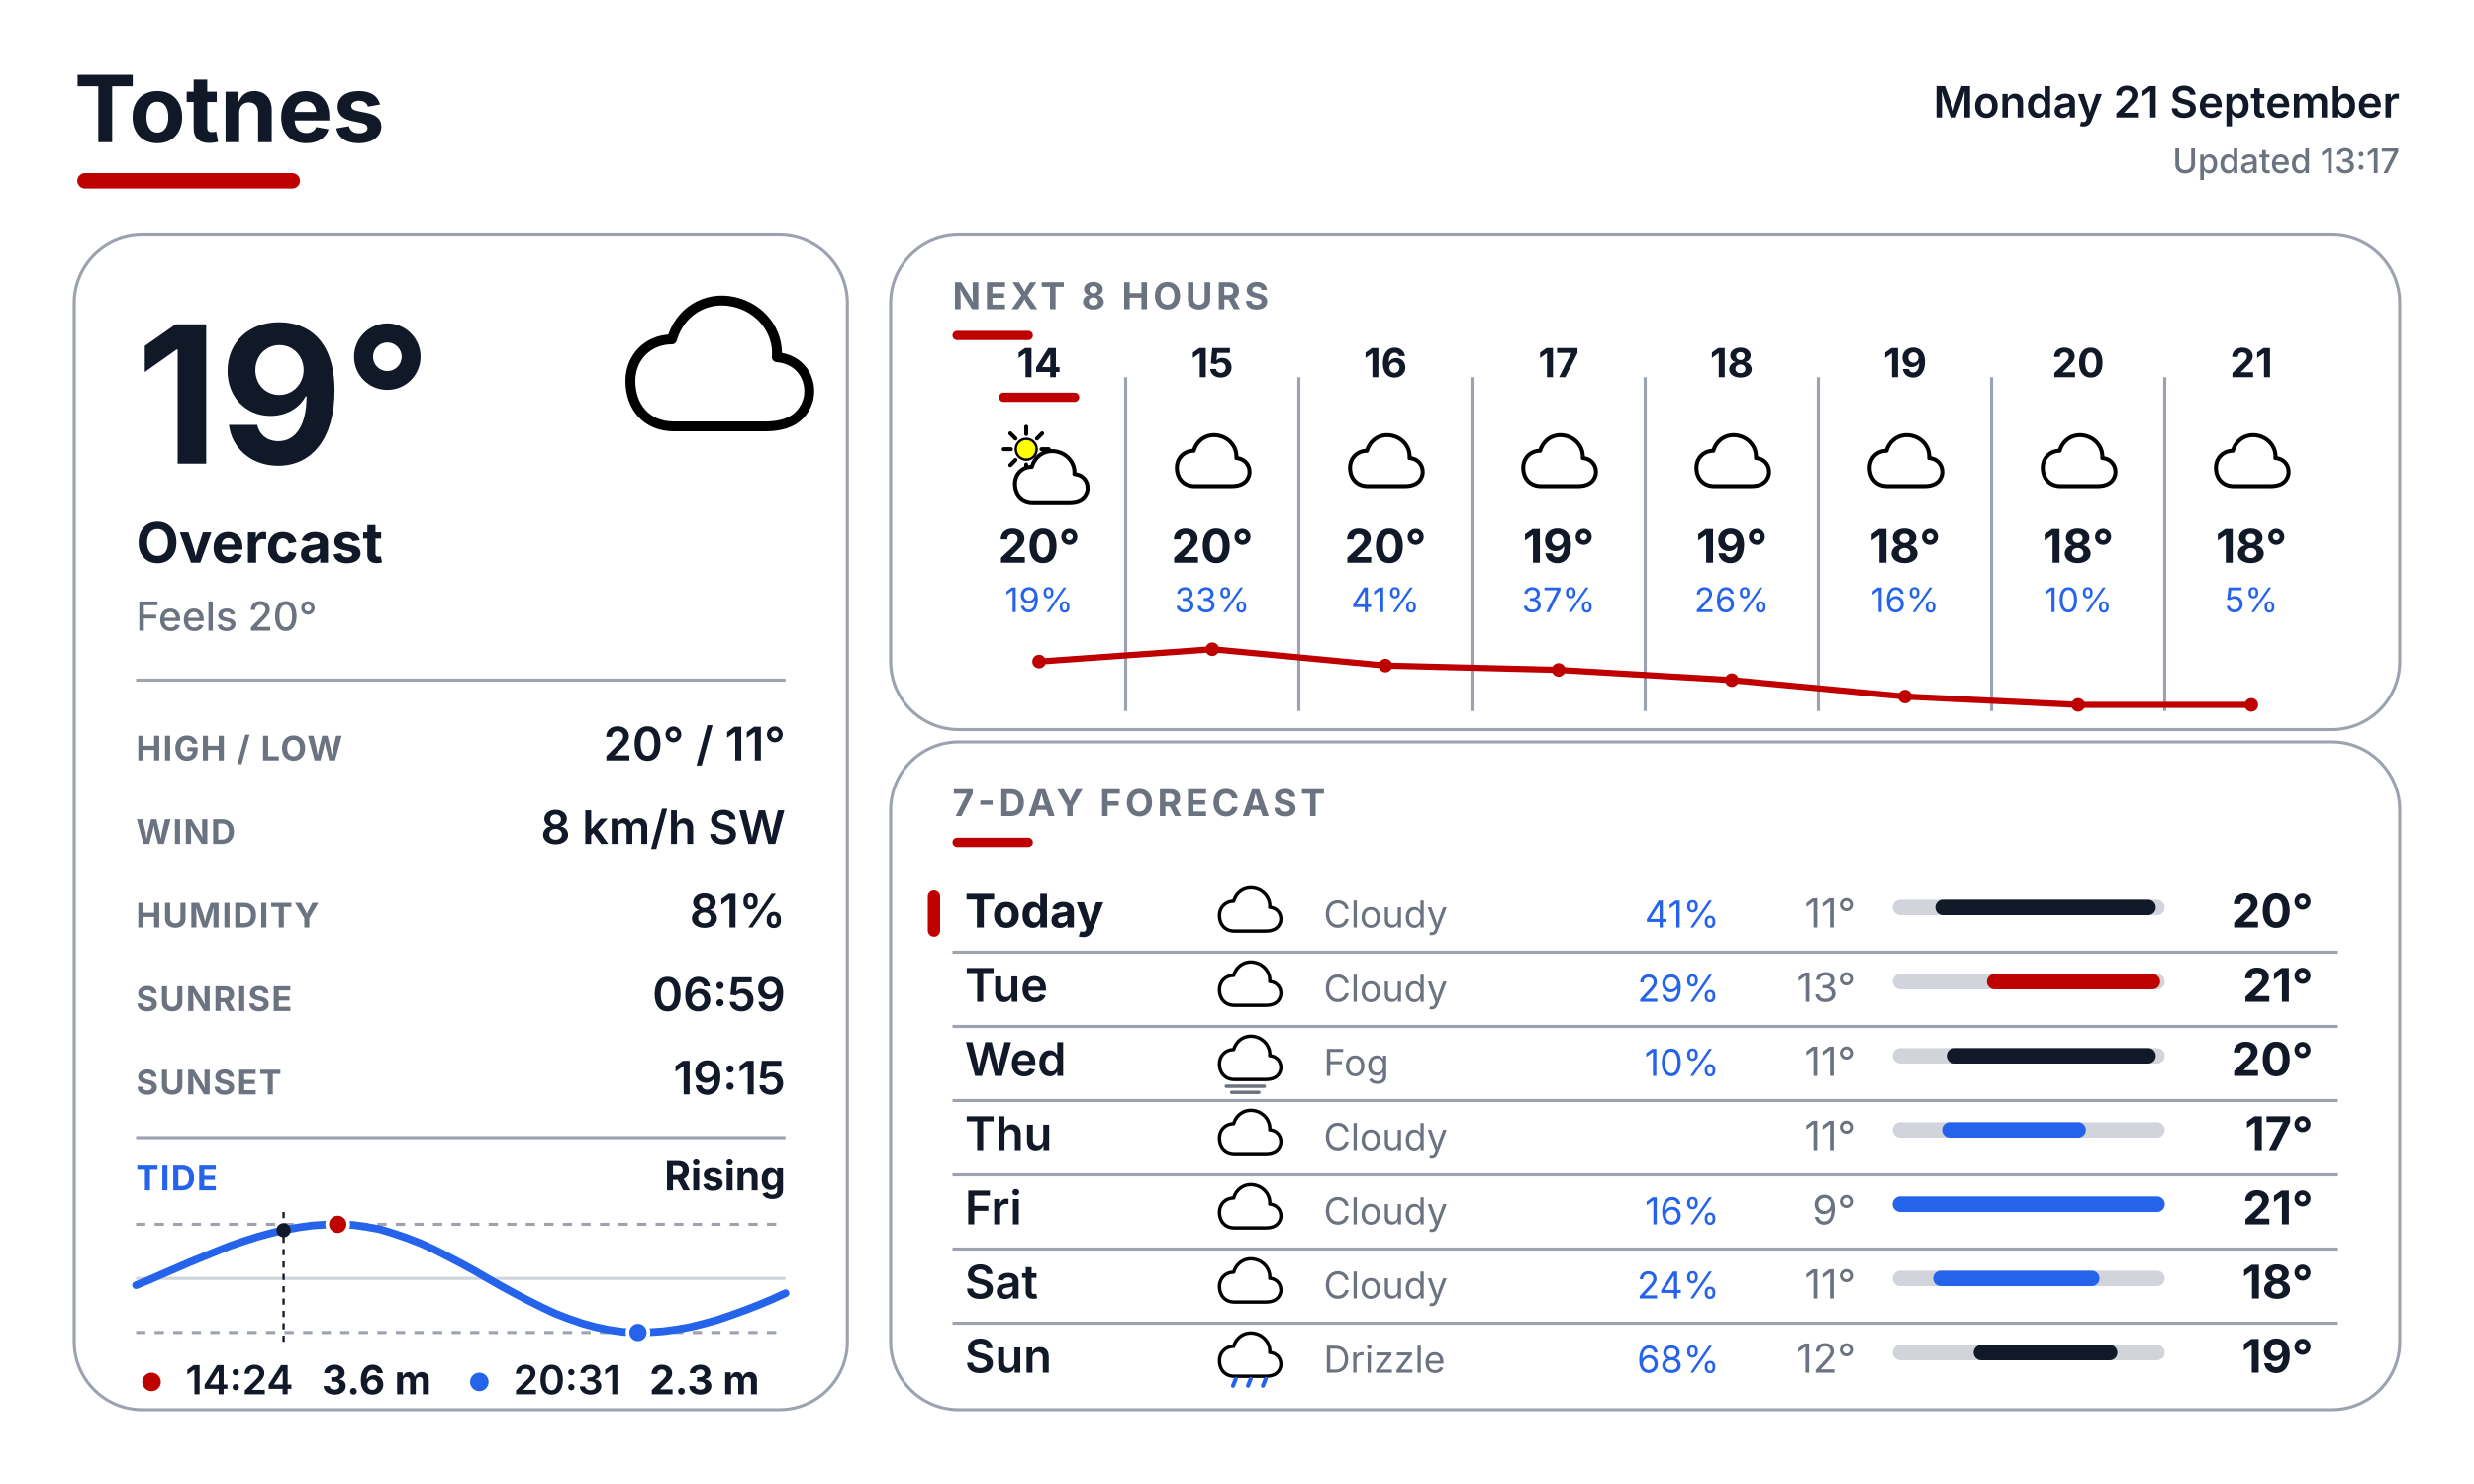
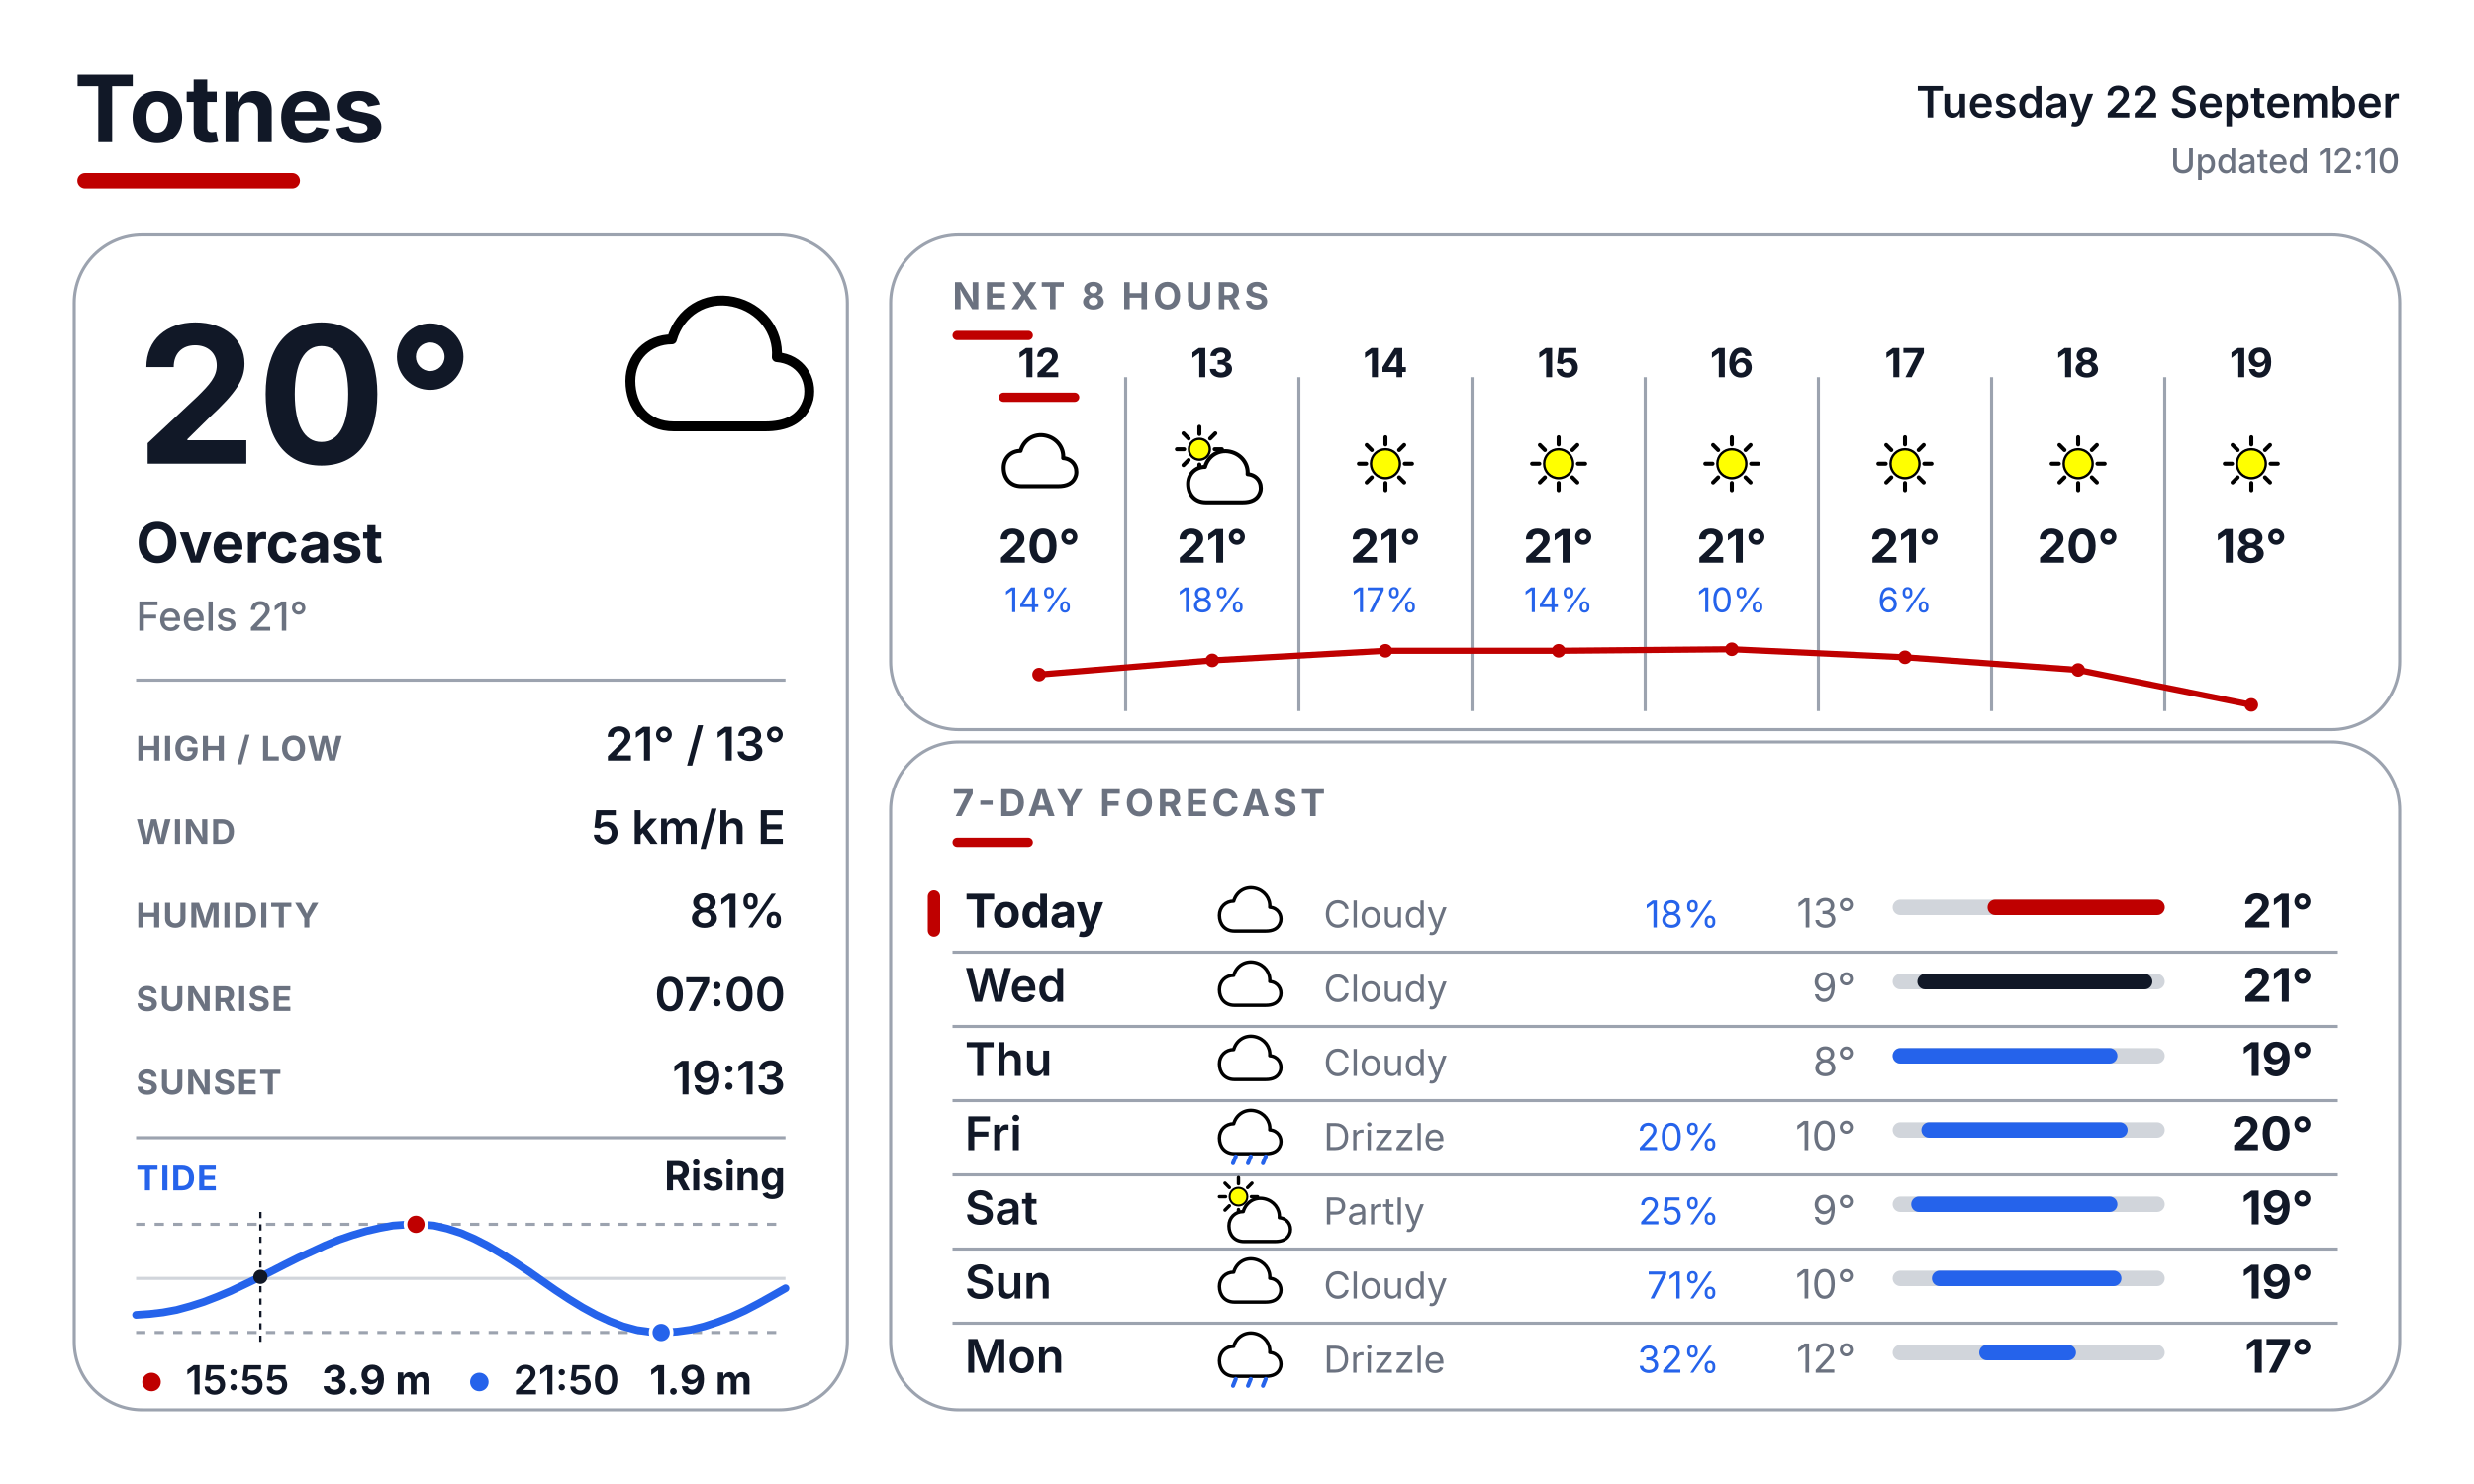
<svg xmlns="http://www.w3.org/2000/svg" width="800" height="480" viewBox="0 0 800 480" fill="none">
  <defs>
    <style>
      text { font-family: Inter, Arial, Helvetica, sans-serif; }
      .place { font-size: 30px; font-weight: 700; fill: #111827; }
      .date { font-size: 14px; font-weight: 600; fill: #111827; }
      .updated { font-size: 11px; font-weight: 500; fill: #6B7280; }
      .temp { font-size: 62px; font-weight: 700; fill: #111827; }
      .cond { font-size: 18px; font-weight: 700; fill: #111827; }
      .feels { font-size: 13px; font-weight: 500; fill: #6B7280; }
      .slabel { font-size: 11px; font-weight: 700; letter-spacing: 0.04em; fill: #6B7280; }
      .svalue { font-size: 15px; font-weight: 600; fill: #111827; }
      .sec { font-size: 12px; font-weight: 700; letter-spacing: 0.10em; fill: #6B7280; }
      .tidelabel { font-size: 11px; font-weight: 700; letter-spacing: 0.04em; fill: #2563EB; }
      .tidestate { font-size: 13px; font-weight: 700; fill: #111827; }
    </style>
  </defs>
  <rect width="800" height="480" fill="#FFFFFF" />
  <text x="24" y="46" class="place">Totnes</text>
  <rect x="25" y="56" width="72" height="5" rx="2.5" fill="#BF0000" />
-   <text x="776" y="38" text-anchor="end" class="date">Monday 21 September</text>
-   <text x="776" y="56" text-anchor="end" class="updated">Updated 13:17</text>
+   <text x="776" y="38" text-anchor="end" class="date">Tuesday 22 September</text>
+   <text x="776" y="56" text-anchor="end" class="updated">Updated 12:10</text>
  <rect x="24" y="76" width="250" height="380" rx="22" fill="#FFFFFF" stroke="#9CA3AF" stroke-width="1" />
  <rect x="288" y="76" width="488" height="160" rx="22" fill="#FFFFFF" stroke="#9CA3AF" stroke-width="1" />
  <rect x="288" y="240" width="488" height="216" rx="22" fill="#FFFFFF" stroke="#9CA3AF" stroke-width="1" />
  <g transform="translate(200.0 88.0) scale(0.64)">
    <path d="M28 78 C14 78 6 68 6 55 C6 43 15 34 27 34 C31 20 44 12 58 15 C72 18 81 30 80 43 C92 44 98 54 96 64 C93 75 84 78 74 78 Z" fill="white" stroke="black" stroke-width="5" stroke-linejoin="round" />
  </g>
-   <text x="44" y="150" class="temp">19°</text>
+   <text x="44" y="150" class="temp">20°</text>
  <text x="44" y="182" class="cond">Overcast</text>
-   <text x="44" y="204" class="feels">Feels 20°</text>
+   <text x="44" y="204" class="feels">Feels 21°</text>
  <line x1="44" y1="220" x2="254" y2="220" stroke="#9CA3AF" stroke-width="1" />
  <text x="44" y="246" class="slabel">HIGH / LOW</text>
-   <text x="254" y="246" text-anchor="end" class="svalue">20° / 11°</text>
+   <text x="254" y="246" text-anchor="end" class="svalue">21° / 13°</text>
  <text x="44" y="273" class="slabel">WIND</text>
-   <text x="254" y="273" text-anchor="end" class="svalue">8 km/h SW</text>
+   <text x="254" y="273" text-anchor="end" class="svalue">5 km/h E</text>
  <text x="44" y="300" class="slabel">HUMIDITY</text>
  <text x="254" y="300" text-anchor="end" class="svalue">81%</text>
  <text x="44" y="327" class="slabel">SUNRISE</text>
-   <text x="254" y="327" text-anchor="end" class="svalue">06:59</text>
+   <text x="254" y="327" text-anchor="end" class="svalue">07:00</text>
  <text x="44" y="354" class="slabel">SUNSET</text>
-   <text x="254" y="354" text-anchor="end" class="svalue">19:15</text>
+   <text x="254" y="354" text-anchor="end" class="svalue">19:13</text>
  <line x1="44" y1="368" x2="254" y2="368" stroke="#9CA3AF" stroke-width="1" />
  <text x="44" y="385" class="tidelabel">TIDE</text>
  <text x="254" y="385" text-anchor="end" class="tidestate">Rising</text>
  <line x1="44" y1="396" x2="254" y2="396" stroke="#9CA3AF" stroke-width="1" stroke-dasharray="3 3" />
  <line x1="44" y1="431" x2="254" y2="431" stroke="#9CA3AF" stroke-width="1" stroke-dasharray="3 3" />
  <line x1="44" y1="413.5" x2="254" y2="413.5" stroke="#D1D5DB" stroke-width="1" />
-   <polyline points="44.0,415.7 48.4,413.9 52.7,412.0 57.1,410.1 61.5,408.2 65.9,406.4 70.3,404.6 74.6,402.9 79.0,401.4 83.4,400.0 87.8,398.8 92.1,397.8 96.5,397.0 100.9,396.4 105.2,396.1 109.6,396.0 114.0,396.2 118.4,396.8 122.8,397.6 127.1,398.9 131.5,400.4 135.9,402.1 140.3,404.1 144.6,406.3 149.0,408.6 153.4,411.0 157.7,413.5 162.1,416.0 166.5,418.4 170.9,420.7 175.3,422.9 179.6,424.9 184.0,426.6 188.4,428.1 192.8,429.3 197.1,430.2 201.5,430.8 205.9,431.0 210.2,430.9 214.6,430.6 219.0,430.0 223.4,429.2 227.8,428.1 232.1,426.9 236.5,425.4 240.9,423.8 245.3,422.1 249.6,420.3 254.0,418.3" fill="none" stroke="#2563EB" stroke-width="2.5" stroke-linecap="round" stroke-linejoin="round" />
-   <line x1="91.7" y1="392" x2="91.7" y2="435" stroke="#111827" stroke-width="0.75" stroke-dasharray="2 2" />
-   <circle cx="91.7" cy="397.9" r="2.3" fill="#111827" />
-   <circle cx="109.2" cy="396.0" r="3.4" fill="#BF0000" stroke="#FFFFFF" stroke-width="1.2" />
-   <circle cx="206.3" cy="431.0" r="3.4" fill="#2563EB" stroke="#FFFFFF" stroke-width="1.2" />
+   <polyline points="44.0,425.3 48.4,425.0 52.7,424.5 57.1,423.7 61.5,422.5 65.9,421.1 70.3,419.4 74.6,417.6 79.0,415.5 83.4,413.4 87.8,411.2 92.1,409.0 96.5,406.8 100.9,404.8 105.2,402.8 109.6,401.0 114.0,399.5 118.4,398.2 122.8,397.2 127.1,396.4 131.5,396.1 135.9,396.0 140.3,396.4 144.6,397.4 149.0,398.8 153.4,400.7 157.7,402.9 162.1,405.5 166.5,408.3 170.9,411.2 175.3,414.3 179.6,417.3 184.0,420.2 188.4,422.9 192.8,425.3 197.1,427.3 201.5,429.0 205.9,430.2 210.2,430.8 214.6,431.0 219.0,430.7 223.4,430.1 227.8,429.0 232.1,427.6 236.5,425.9 240.9,423.9 245.3,421.6 249.6,419.2 254.0,416.7" fill="none" stroke="#2563EB" stroke-width="2.5" stroke-linecap="round" stroke-linejoin="round" />
+   <line x1="84.2" y1="392" x2="84.2" y2="435" stroke="#111827" stroke-width="0.75" stroke-dasharray="2 2" />
+   <circle cx="84.2" cy="413.0" r="2.3" fill="#111827" />
+   <circle cx="134.5" cy="396.0" r="3.4" fill="#BF0000" stroke="#FFFFFF" stroke-width="1.2" />
+   <circle cx="213.8" cy="431.0" r="3.4" fill="#2563EB" stroke="#FFFFFF" stroke-width="1.2" />
  <circle cx="49" cy="447" r="3" fill="#BF0000" />
-   <text x="60" y="451" font-family="Inter, Arial, Helvetica, sans-serif" font-size="13" font-weight="600" fill="#111827">14:24</text>
-   <text x="104" y="451" font-family="Inter, Arial, Helvetica, sans-serif" font-size="13" font-weight="700" fill="#111827">3.6 m</text>
+   <text x="60" y="451" font-family="Inter, Arial, Helvetica, sans-serif" font-size="13" font-weight="600" fill="#111827">15:55</text>
+   <text x="104" y="451" font-family="Inter, Arial, Helvetica, sans-serif" font-size="13" font-weight="700" fill="#111827">3.9 m</text>
  <circle cx="155" cy="447" r="3" fill="#2563EB" />
-   <text x="166" y="451" font-family="Inter, Arial, Helvetica, sans-serif" font-size="13" font-weight="600" fill="#111827">20:31</text>
-   <text x="210" y="451" font-family="Inter, Arial, Helvetica, sans-serif" font-size="13" font-weight="700" fill="#111827">2.3 m</text>
+   <text x="166" y="451" font-family="Inter, Arial, Helvetica, sans-serif" font-size="13" font-weight="600" fill="#111827">21:50</text>
+   <text x="210" y="451" font-family="Inter, Arial, Helvetica, sans-serif" font-size="13" font-weight="700" fill="#111827">1.9 m</text>
  <text x="308" y="100" class="sec">NEXT 8 HOURS</text>
  <rect x="308" y="107" width="26" height="3" rx="1.5" fill="#BF0000" />
  <line x1="364" y1="122" x2="364" y2="230" stroke="#9CA3AF" stroke-width="1" />
  <line x1="420" y1="122" x2="420" y2="230" stroke="#9CA3AF" stroke-width="1" />
  <line x1="476" y1="122" x2="476" y2="230" stroke="#9CA3AF" stroke-width="1" />
  <line x1="532" y1="122" x2="532" y2="230" stroke="#9CA3AF" stroke-width="1" />
  <line x1="588" y1="122" x2="588" y2="230" stroke="#9CA3AF" stroke-width="1" />
  <line x1="644" y1="122" x2="644" y2="230" stroke="#9CA3AF" stroke-width="1" />
  <line x1="700" y1="122" x2="700" y2="230" stroke="#9CA3AF" stroke-width="1" />
-   <text x="336" y="122" text-anchor="middle" font-family="Inter, Arial, Helvetica, sans-serif" font-size="13" font-weight="700" fill="#111827">14</text>
+   <text x="336" y="122" text-anchor="middle" font-family="Inter, Arial, Helvetica, sans-serif" font-size="13" font-weight="700" fill="#111827">12</text>
  <rect x="323" y="127" width="26" height="3" rx="1.5" fill="#BF0000" />
  <g transform="translate(323.0 137.0) scale(0.26)">
+     <path d="M28 78 C14 78 6 68 6 55 C6 43 15 34 27 34 C31 20 44 12 58 15 C72 18 81 30 80 43 C92 44 98 54 96 64 C93 75 84 78 74 78 Z" fill="white" stroke="black" stroke-width="5" stroke-linejoin="round" />
+   </g>
+   <text x="336" y="182" text-anchor="middle" font-family="Inter, Arial, Helvetica, sans-serif" font-size="15" font-weight="700" fill="#111827">20°</text>
+   <text x="336" y="198" text-anchor="middle" font-family="Inter, Arial, Helvetica, sans-serif" font-size="11" fill="#2563EB">14%</text>
+   <text x="392" y="122" text-anchor="middle" font-family="Inter, Arial, Helvetica, sans-serif" font-size="13" font-weight="700" fill="#111827">13</text>
+   <g transform="translate(379.0 137.0) scale(0.26)">
    <line x1="53.0" y1="32.0" x2="62.0" y2="32.0" stroke="#000000" stroke-width="5" stroke-linecap="round" />
    <line x1="47.4" y1="45.4" x2="53.8" y2="51.8" stroke="#000000" stroke-width="5" stroke-linecap="round" />
    <line x1="34.0" y1="51.0" x2="34.0" y2="60.0" stroke="#000000" stroke-width="5" stroke-linecap="round" />
    <line x1="20.6" y1="45.4" x2="14.2" y2="51.8" stroke="#000000" stroke-width="5" stroke-linecap="round" />
    <line x1="15.0" y1="32.0" x2="6.0" y2="32.0" stroke="#000000" stroke-width="5" stroke-linecap="round" />
    <line x1="20.6" y1="18.6" x2="14.2" y2="12.2" stroke="#000000" stroke-width="5" stroke-linecap="round" />
    <line x1="34.0" y1="13.0" x2="34.0" y2="4.0" stroke="#000000" stroke-width="5" stroke-linecap="round" />
    <line x1="47.4" y1="18.6" x2="53.8" y2="12.2" stroke="#000000" stroke-width="5" stroke-linecap="round" />
    <circle cx="34" cy="32" r="13" fill="#FFFF00" stroke="black" stroke-width="3" />
    <g transform="translate(14 20)">
      <path d="M28 78 C14 78 6 68 6 55 C6 43 15 34 27 34 C31 20 44 12 58 15 C72 18 81 30 80 43 C92 44 98 54 96 64 C93 75 84 78 74 78 Z" fill="white" stroke="black" stroke-width="5" stroke-linejoin="round" />
    </g>
  </g>
-   <text x="336" y="182" text-anchor="middle" font-family="Inter, Arial, Helvetica, sans-serif" font-size="15" font-weight="700" fill="#111827">20°</text>
-   <text x="336" y="198" text-anchor="middle" font-family="Inter, Arial, Helvetica, sans-serif" font-size="11" fill="#2563EB">19%</text>
-   <text x="392" y="122" text-anchor="middle" font-family="Inter, Arial, Helvetica, sans-serif" font-size="13" font-weight="700" fill="#111827">15</text>
-   <g transform="translate(379.0 137.0) scale(0.26)">
-     <path d="M28 78 C14 78 6 68 6 55 C6 43 15 34 27 34 C31 20 44 12 58 15 C72 18 81 30 80 43 C92 44 98 54 96 64 C93 75 84 78 74 78 Z" fill="white" stroke="black" stroke-width="5" stroke-linejoin="round" />
-   </g>
-   <text x="392" y="182" text-anchor="middle" font-family="Inter, Arial, Helvetica, sans-serif" font-size="15" font-weight="700" fill="#111827">20°</text>
-   <text x="392" y="198" text-anchor="middle" font-family="Inter, Arial, Helvetica, sans-serif" font-size="11" fill="#2563EB">33%</text>
-   <text x="448" y="122" text-anchor="middle" font-family="Inter, Arial, Helvetica, sans-serif" font-size="13" font-weight="700" fill="#111827">16</text>
+   <text x="392" y="182" text-anchor="middle" font-family="Inter, Arial, Helvetica, sans-serif" font-size="15" font-weight="700" fill="#111827">21°</text>
+   <text x="392" y="198" text-anchor="middle" font-family="Inter, Arial, Helvetica, sans-serif" font-size="11" fill="#2563EB">18%</text>
+   <text x="448" y="122" text-anchor="middle" font-family="Inter, Arial, Helvetica, sans-serif" font-size="13" font-weight="700" fill="#111827">14</text>
  <g transform="translate(435.0 137.0) scale(0.26)">
-     <path d="M28 78 C14 78 6 68 6 55 C6 43 15 34 27 34 C31 20 44 12 58 15 C72 18 81 30 80 43 C92 44 98 54 96 64 C93 75 84 78 74 78 Z" fill="white" stroke="black" stroke-width="5" stroke-linejoin="round" />
-   </g>
-   <text x="448" y="182" text-anchor="middle" font-family="Inter, Arial, Helvetica, sans-serif" font-size="15" font-weight="700" fill="#111827">20°</text>
-   <text x="448" y="198" text-anchor="middle" font-family="Inter, Arial, Helvetica, sans-serif" font-size="11" fill="#2563EB">41%</text>
-   <text x="504" y="122" text-anchor="middle" font-family="Inter, Arial, Helvetica, sans-serif" font-size="13" font-weight="700" fill="#111827">17</text>
+     <line x1="74.0" y1="50.0" x2="83.0" y2="50.0" stroke="#000000" stroke-width="5" stroke-linecap="round" />
+     <line x1="67.0" y1="67.0" x2="73.3" y2="73.3" stroke="#000000" stroke-width="5" stroke-linecap="round" />
+     <line x1="50.0" y1="74.0" x2="50.0" y2="83.0" stroke="#000000" stroke-width="5" stroke-linecap="round" />
+     <line x1="33.0" y1="67.0" x2="26.7" y2="73.3" stroke="#000000" stroke-width="5" stroke-linecap="round" />
+     <line x1="26.0" y1="50.0" x2="17.0" y2="50.0" stroke="#000000" stroke-width="5" stroke-linecap="round" />
+     <line x1="33.0" y1="33.0" x2="26.7" y2="26.7" stroke="#000000" stroke-width="5" stroke-linecap="round" />
+     <line x1="50.0" y1="26.0" x2="50.0" y2="17.0" stroke="#000000" stroke-width="5" stroke-linecap="round" />
+     <line x1="67.0" y1="33.0" x2="73.3" y2="26.7" stroke="#000000" stroke-width="5" stroke-linecap="round" />
+     <circle cx="50" cy="50" r="18" fill="#FFFF00" stroke="black" stroke-width="3" />
+   </g>
+   <text x="448" y="182" text-anchor="middle" font-family="Inter, Arial, Helvetica, sans-serif" font-size="15" font-weight="700" fill="#111827">21°</text>
+   <text x="448" y="198" text-anchor="middle" font-family="Inter, Arial, Helvetica, sans-serif" font-size="11" fill="#2563EB">17%</text>
+   <text x="504" y="122" text-anchor="middle" font-family="Inter, Arial, Helvetica, sans-serif" font-size="13" font-weight="700" fill="#111827">15</text>
  <g transform="translate(491.0 137.0) scale(0.26)">
-     <path d="M28 78 C14 78 6 68 6 55 C6 43 15 34 27 34 C31 20 44 12 58 15 C72 18 81 30 80 43 C92 44 98 54 96 64 C93 75 84 78 74 78 Z" fill="white" stroke="black" stroke-width="5" stroke-linejoin="round" />
-   </g>
-   <text x="504" y="182" text-anchor="middle" font-family="Inter, Arial, Helvetica, sans-serif" font-size="15" font-weight="700" fill="#111827">19°</text>
-   <text x="504" y="198" text-anchor="middle" font-family="Inter, Arial, Helvetica, sans-serif" font-size="11" fill="#2563EB">37%</text>
-   <text x="560" y="122" text-anchor="middle" font-family="Inter, Arial, Helvetica, sans-serif" font-size="13" font-weight="700" fill="#111827">18</text>
+     <line x1="74.0" y1="50.0" x2="83.0" y2="50.0" stroke="#000000" stroke-width="5" stroke-linecap="round" />
+     <line x1="67.0" y1="67.0" x2="73.3" y2="73.3" stroke="#000000" stroke-width="5" stroke-linecap="round" />
+     <line x1="50.0" y1="74.0" x2="50.0" y2="83.0" stroke="#000000" stroke-width="5" stroke-linecap="round" />
+     <line x1="33.0" y1="67.0" x2="26.7" y2="73.3" stroke="#000000" stroke-width="5" stroke-linecap="round" />
+     <line x1="26.0" y1="50.0" x2="17.0" y2="50.0" stroke="#000000" stroke-width="5" stroke-linecap="round" />
+     <line x1="33.0" y1="33.0" x2="26.7" y2="26.7" stroke="#000000" stroke-width="5" stroke-linecap="round" />
+     <line x1="50.0" y1="26.0" x2="50.0" y2="17.0" stroke="#000000" stroke-width="5" stroke-linecap="round" />
+     <line x1="67.0" y1="33.0" x2="73.3" y2="26.7" stroke="#000000" stroke-width="5" stroke-linecap="round" />
+     <circle cx="50" cy="50" r="18" fill="#FFFF00" stroke="black" stroke-width="3" />
+   </g>
+   <text x="504" y="182" text-anchor="middle" font-family="Inter, Arial, Helvetica, sans-serif" font-size="15" font-weight="700" fill="#111827">21°</text>
+   <text x="504" y="198" text-anchor="middle" font-family="Inter, Arial, Helvetica, sans-serif" font-size="11" fill="#2563EB">14%</text>
+   <text x="560" y="122" text-anchor="middle" font-family="Inter, Arial, Helvetica, sans-serif" font-size="13" font-weight="700" fill="#111827">16</text>
  <g transform="translate(547.0 137.0) scale(0.26)">
-     <path d="M28 78 C14 78 6 68 6 55 C6 43 15 34 27 34 C31 20 44 12 58 15 C72 18 81 30 80 43 C92 44 98 54 96 64 C93 75 84 78 74 78 Z" fill="white" stroke="black" stroke-width="5" stroke-linejoin="round" />
-   </g>
-   <text x="560" y="182" text-anchor="middle" font-family="Inter, Arial, Helvetica, sans-serif" font-size="15" font-weight="700" fill="#111827">19°</text>
-   <text x="560" y="198" text-anchor="middle" font-family="Inter, Arial, Helvetica, sans-serif" font-size="11" fill="#2563EB">26%</text>
-   <text x="616" y="122" text-anchor="middle" font-family="Inter, Arial, Helvetica, sans-serif" font-size="13" font-weight="700" fill="#111827">19</text>
+     <line x1="74.0" y1="50.0" x2="83.0" y2="50.0" stroke="#000000" stroke-width="5" stroke-linecap="round" />
+     <line x1="67.0" y1="67.0" x2="73.3" y2="73.3" stroke="#000000" stroke-width="5" stroke-linecap="round" />
+     <line x1="50.0" y1="74.0" x2="50.0" y2="83.0" stroke="#000000" stroke-width="5" stroke-linecap="round" />
+     <line x1="33.0" y1="67.0" x2="26.7" y2="73.3" stroke="#000000" stroke-width="5" stroke-linecap="round" />
+     <line x1="26.0" y1="50.0" x2="17.0" y2="50.0" stroke="#000000" stroke-width="5" stroke-linecap="round" />
+     <line x1="33.0" y1="33.0" x2="26.7" y2="26.7" stroke="#000000" stroke-width="5" stroke-linecap="round" />
+     <line x1="50.0" y1="26.0" x2="50.0" y2="17.0" stroke="#000000" stroke-width="5" stroke-linecap="round" />
+     <line x1="67.0" y1="33.0" x2="73.3" y2="26.7" stroke="#000000" stroke-width="5" stroke-linecap="round" />
+     <circle cx="50" cy="50" r="18" fill="#FFFF00" stroke="black" stroke-width="3" />
+   </g>
+   <text x="560" y="182" text-anchor="middle" font-family="Inter, Arial, Helvetica, sans-serif" font-size="15" font-weight="700" fill="#111827">21°</text>
+   <text x="560" y="198" text-anchor="middle" font-family="Inter, Arial, Helvetica, sans-serif" font-size="11" fill="#2563EB">10%</text>
+   <text x="616" y="122" text-anchor="middle" font-family="Inter, Arial, Helvetica, sans-serif" font-size="13" font-weight="700" fill="#111827">17</text>
  <g transform="translate(603.0 137.0) scale(0.26)">
-     <path d="M28 78 C14 78 6 68 6 55 C6 43 15 34 27 34 C31 20 44 12 58 15 C72 18 81 30 80 43 C92 44 98 54 96 64 C93 75 84 78 74 78 Z" fill="white" stroke="black" stroke-width="5" stroke-linejoin="round" />
-   </g>
-   <text x="616" y="182" text-anchor="middle" font-family="Inter, Arial, Helvetica, sans-serif" font-size="15" font-weight="700" fill="#111827">18°</text>
-   <text x="616" y="198" text-anchor="middle" font-family="Inter, Arial, Helvetica, sans-serif" font-size="11" fill="#2563EB">16%</text>
-   <text x="672" y="122" text-anchor="middle" font-family="Inter, Arial, Helvetica, sans-serif" font-size="13" font-weight="700" fill="#111827">20</text>
+     <line x1="74.0" y1="50.0" x2="83.0" y2="50.0" stroke="#000000" stroke-width="5" stroke-linecap="round" />
+     <line x1="67.0" y1="67.0" x2="73.3" y2="73.3" stroke="#000000" stroke-width="5" stroke-linecap="round" />
+     <line x1="50.0" y1="74.0" x2="50.0" y2="83.0" stroke="#000000" stroke-width="5" stroke-linecap="round" />
+     <line x1="33.0" y1="67.0" x2="26.7" y2="73.3" stroke="#000000" stroke-width="5" stroke-linecap="round" />
+     <line x1="26.0" y1="50.0" x2="17.0" y2="50.0" stroke="#000000" stroke-width="5" stroke-linecap="round" />
+     <line x1="33.0" y1="33.0" x2="26.7" y2="26.7" stroke="#000000" stroke-width="5" stroke-linecap="round" />
+     <line x1="50.0" y1="26.0" x2="50.0" y2="17.0" stroke="#000000" stroke-width="5" stroke-linecap="round" />
+     <line x1="67.0" y1="33.0" x2="73.3" y2="26.7" stroke="#000000" stroke-width="5" stroke-linecap="round" />
+     <circle cx="50" cy="50" r="18" fill="#FFFF00" stroke="black" stroke-width="3" />
+   </g>
+   <text x="616" y="182" text-anchor="middle" font-family="Inter, Arial, Helvetica, sans-serif" font-size="15" font-weight="700" fill="#111827">21°</text>
+   <text x="616" y="198" text-anchor="middle" font-family="Inter, Arial, Helvetica, sans-serif" font-size="11" fill="#2563EB">6%</text>
+   <text x="672" y="122" text-anchor="middle" font-family="Inter, Arial, Helvetica, sans-serif" font-size="13" font-weight="700" fill="#111827">18</text>
  <g transform="translate(659.0 137.0) scale(0.26)">
-     <path d="M28 78 C14 78 6 68 6 55 C6 43 15 34 27 34 C31 20 44 12 58 15 C72 18 81 30 80 43 C92 44 98 54 96 64 C93 75 84 78 74 78 Z" fill="white" stroke="black" stroke-width="5" stroke-linejoin="round" />
-   </g>
-   <text x="672" y="182" text-anchor="middle" font-family="Inter, Arial, Helvetica, sans-serif" font-size="15" font-weight="700" fill="#111827">18°</text>
-   <text x="672" y="198" text-anchor="middle" font-family="Inter, Arial, Helvetica, sans-serif" font-size="11" fill="#2563EB">10%</text>
-   <text x="728" y="122" text-anchor="middle" font-family="Inter, Arial, Helvetica, sans-serif" font-size="13" font-weight="700" fill="#111827">21</text>
+     <line x1="74.0" y1="50.0" x2="83.0" y2="50.0" stroke="#000000" stroke-width="5" stroke-linecap="round" />
+     <line x1="67.0" y1="67.0" x2="73.3" y2="73.3" stroke="#000000" stroke-width="5" stroke-linecap="round" />
+     <line x1="50.0" y1="74.0" x2="50.0" y2="83.0" stroke="#000000" stroke-width="5" stroke-linecap="round" />
+     <line x1="33.0" y1="67.0" x2="26.7" y2="73.3" stroke="#000000" stroke-width="5" stroke-linecap="round" />
+     <line x1="26.0" y1="50.0" x2="17.0" y2="50.0" stroke="#000000" stroke-width="5" stroke-linecap="round" />
+     <line x1="33.0" y1="33.0" x2="26.7" y2="26.7" stroke="#000000" stroke-width="5" stroke-linecap="round" />
+     <line x1="50.0" y1="26.0" x2="50.0" y2="17.0" stroke="#000000" stroke-width="5" stroke-linecap="round" />
+     <line x1="67.0" y1="33.0" x2="73.3" y2="26.7" stroke="#000000" stroke-width="5" stroke-linecap="round" />
+     <circle cx="50" cy="50" r="18" fill="#FFFF00" stroke="black" stroke-width="3" />
+   </g>
+   <text x="672" y="182" text-anchor="middle" font-family="Inter, Arial, Helvetica, sans-serif" font-size="15" font-weight="700" fill="#111827">20°</text>
+   <text x="728" y="122" text-anchor="middle" font-family="Inter, Arial, Helvetica, sans-serif" font-size="13" font-weight="700" fill="#111827">19</text>
  <g transform="translate(715.0 137.0) scale(0.26)">
-     <path d="M28 78 C14 78 6 68 6 55 C6 43 15 34 27 34 C31 20 44 12 58 15 C72 18 81 30 80 43 C92 44 98 54 96 64 C93 75 84 78 74 78 Z" fill="white" stroke="black" stroke-width="5" stroke-linejoin="round" />
+     <line x1="74.0" y1="50.0" x2="83.0" y2="50.0" stroke="#000000" stroke-width="5" stroke-linecap="round" />
+     <line x1="67.0" y1="67.0" x2="73.3" y2="73.3" stroke="#000000" stroke-width="5" stroke-linecap="round" />
+     <line x1="50.0" y1="74.0" x2="50.0" y2="83.0" stroke="#000000" stroke-width="5" stroke-linecap="round" />
+     <line x1="33.0" y1="67.0" x2="26.7" y2="73.3" stroke="#000000" stroke-width="5" stroke-linecap="round" />
+     <line x1="26.0" y1="50.0" x2="17.0" y2="50.0" stroke="#000000" stroke-width="5" stroke-linecap="round" />
+     <line x1="33.0" y1="33.0" x2="26.7" y2="26.7" stroke="#000000" stroke-width="5" stroke-linecap="round" />
+     <line x1="50.0" y1="26.0" x2="50.0" y2="17.0" stroke="#000000" stroke-width="5" stroke-linecap="round" />
+     <line x1="67.0" y1="33.0" x2="73.3" y2="26.7" stroke="#000000" stroke-width="5" stroke-linecap="round" />
+     <circle cx="50" cy="50" r="18" fill="#FFFF00" stroke="black" stroke-width="3" />
  </g>
  <text x="728" y="182" text-anchor="middle" font-family="Inter, Arial, Helvetica, sans-serif" font-size="15" font-weight="700" fill="#111827">18°</text>
-   <text x="728" y="198" text-anchor="middle" font-family="Inter, Arial, Helvetica, sans-serif" font-size="11" fill="#2563EB">5%</text>
-   <polyline points="336.0,214.0 392.0,210.0 448.0,215.3 504.0,216.7 560.0,220.0 616.0,225.3 672.0,228.0 728.0,228.0" fill="none" stroke="#BF0000" stroke-width="2" stroke-linecap="round" stroke-linejoin="round" />
-   <circle cx="336.0" cy="214.0" r="2.2" fill="#BF0000" />
-   <circle cx="392.0" cy="210.0" r="2.2" fill="#BF0000" />
-   <circle cx="448.0" cy="215.3" r="2.2" fill="#BF0000" />
-   <circle cx="504.0" cy="216.7" r="2.2" fill="#BF0000" />
-   <circle cx="560.0" cy="220.0" r="2.2" fill="#BF0000" />
-   <circle cx="616.0" cy="225.3" r="2.2" fill="#BF0000" />
-   <circle cx="672.0" cy="228.0" r="2.2" fill="#BF0000" />
+   <polyline points="336.0,218.2 392.0,213.6 448.0,210.5 504.0,210.5 560.0,210.0 616.0,212.6 672.0,216.7 728.0,228.0" fill="none" stroke="#BF0000" stroke-width="2" stroke-linecap="round" stroke-linejoin="round" />
+   <circle cx="336.0" cy="218.2" r="2.2" fill="#BF0000" />
+   <circle cx="392.0" cy="213.6" r="2.2" fill="#BF0000" />
+   <circle cx="448.0" cy="210.5" r="2.2" fill="#BF0000" />
+   <circle cx="504.0" cy="210.5" r="2.2" fill="#BF0000" />
+   <circle cx="560.0" cy="210.0" r="2.2" fill="#BF0000" />
+   <circle cx="616.0" cy="212.6" r="2.2" fill="#BF0000" />
+   <circle cx="672.0" cy="216.7" r="2.2" fill="#BF0000" />
  <circle cx="728.0" cy="228.0" r="2.2" fill="#BF0000" />
  <text x="308" y="264" class="sec">7-DAY FORECAST</text>
  <rect x="308" y="271" width="26" height="3" rx="1.5" fill="#BF0000" />
  <rect x="300" y="288" width="4" height="15" rx="2" fill="#BF0000" />
  <text x="312" y="300" font-family="Inter, Arial, Helvetica, sans-serif" font-size="15" font-weight="700" fill="#111827">Today</text>
  <g transform="translate(393.0 284.0) scale(0.22)">
    <path d="M28 78 C14 78 6 68 6 55 C6 43 15 34 27 34 C31 20 44 12 58 15 C72 18 81 30 80 43 C92 44 98 54 96 64 C93 75 84 78 74 78 Z" fill="white" stroke="black" stroke-width="5" stroke-linejoin="round" />
  </g>
  <text x="428" y="300" font-family="Inter, Arial, Helvetica, sans-serif" font-size="12" fill="#6B7280">Cloudy</text>
-   <text x="556" y="300" text-anchor="end" font-family="Inter, Arial, Helvetica, sans-serif" font-size="12" fill="#2563EB">41%</text>
-   <text x="600" y="300" text-anchor="end" font-family="Inter, Arial, Helvetica, sans-serif" font-size="13" fill="#6B7280">11°</text>
+   <text x="556" y="300" text-anchor="end" font-family="Inter, Arial, Helvetica, sans-serif" font-size="12" fill="#2563EB">18%</text>
+   <text x="600" y="300" text-anchor="end" font-family="Inter, Arial, Helvetica, sans-serif" font-size="13" fill="#6B7280">13°</text>
  <rect x="612" y="291" width="88" height="5" rx="2.5" fill="#D1D5DB" />
-   <rect x="625.8" y="291" width="71.3" height="5" rx="2.5" fill="#111827" />
-   <text x="748" y="300" text-anchor="end" font-family="Inter, Arial, Helvetica, sans-serif" font-size="15" font-weight="700" fill="#111827">20°</text>
+   <rect x="642.7" y="291" width="57.3" height="5" rx="2.5" fill="#BF0000" />
+   <text x="748" y="300" text-anchor="end" font-family="Inter, Arial, Helvetica, sans-serif" font-size="15" font-weight="700" fill="#111827">21°</text>
  <line x1="308" y1="308" x2="756" y2="308" stroke="#9CA3AF" stroke-width="1" />
-   <text x="312" y="324" font-family="Inter, Arial, Helvetica, sans-serif" font-size="15" font-weight="600" fill="#111827">Tue</text>
+   <text x="312" y="324" font-family="Inter, Arial, Helvetica, sans-serif" font-size="15" font-weight="600" fill="#111827">Wed</text>
  <g transform="translate(393.0 308.0) scale(0.22)">
    <path d="M28 78 C14 78 6 68 6 55 C6 43 15 34 27 34 C31 20 44 12 58 15 C72 18 81 30 80 43 C92 44 98 54 96 64 C93 75 84 78 74 78 Z" fill="white" stroke="black" stroke-width="5" stroke-linejoin="round" />
  </g>
  <text x="428" y="324" font-family="Inter, Arial, Helvetica, sans-serif" font-size="12" fill="#6B7280">Cloudy</text>
-   <text x="556" y="324" text-anchor="end" font-family="Inter, Arial, Helvetica, sans-serif" font-size="12" fill="#2563EB">29%</text>
-   <text x="600" y="324" text-anchor="end" font-family="Inter, Arial, Helvetica, sans-serif" font-size="13" fill="#6B7280">13°</text>
+   <text x="600" y="324" text-anchor="end" font-family="Inter, Arial, Helvetica, sans-serif" font-size="13" fill="#6B7280">9°</text>
  <rect x="612" y="315" width="88" height="5" rx="2.5" fill="#D1D5DB" />
-   <rect x="642.5" y="315" width="56.0" height="5" rx="2.5" fill="#BF0000" />
+   <rect x="620.0" y="315" width="76.0" height="5" rx="2.5" fill="#111827" />
  <text x="748" y="324" text-anchor="end" font-family="Inter, Arial, Helvetica, sans-serif" font-size="15" font-weight="700" fill="#111827">21°</text>
  <line x1="308" y1="332" x2="756" y2="332" stroke="#9CA3AF" stroke-width="1" />
-   <text x="312" y="348" font-family="Inter, Arial, Helvetica, sans-serif" font-size="15" font-weight="600" fill="#111827">Wed</text>
+   <text x="312" y="348" font-family="Inter, Arial, Helvetica, sans-serif" font-size="15" font-weight="600" fill="#111827">Thu</text>
  <g transform="translate(393.0 332.0) scale(0.22)">
    <path d="M28 78 C14 78 6 68 6 55 C6 43 15 34 27 34 C31 20 44 12 58 15 C72 18 81 30 80 43 C92 44 98 54 96 64 C93 75 84 78 74 78 Z" fill="white" stroke="black" stroke-width="5" stroke-linejoin="round" />
-     <line x1="16" y1="88" x2="72" y2="88" stroke="#6B7280" stroke-width="5" stroke-linecap="round" />
-     <line x1="24" y1="97" x2="64" y2="97" stroke="#6B7280" stroke-width="5" stroke-linecap="round" />
-   </g>
-   <text x="428" y="348" font-family="Inter, Arial, Helvetica, sans-serif" font-size="12" fill="#6B7280">Fog</text>
-   <text x="556" y="348" text-anchor="end" font-family="Inter, Arial, Helvetica, sans-serif" font-size="12" fill="#2563EB">10%</text>
-   <text x="600" y="348" text-anchor="end" font-family="Inter, Arial, Helvetica, sans-serif" font-size="13" fill="#6B7280">11°</text>
+   </g>
+   <text x="428" y="348" font-family="Inter, Arial, Helvetica, sans-serif" font-size="12" fill="#6B7280">Cloudy</text>
+   <text x="600" y="348" text-anchor="end" font-family="Inter, Arial, Helvetica, sans-serif" font-size="13" fill="#6B7280">8°</text>
  <rect x="612" y="339" width="88" height="5" rx="2.5" fill="#D1D5DB" />
-   <rect x="629.5" y="339" width="67.6" height="5" rx="2.5" fill="#111827" />
-   <text x="748" y="348" text-anchor="end" font-family="Inter, Arial, Helvetica, sans-serif" font-size="15" font-weight="700" fill="#111827">20°</text>
+   <rect x="612.0" y="339" width="72.7" height="5" rx="2.5" fill="#2563EB" />
+   <text x="748" y="348" text-anchor="end" font-family="Inter, Arial, Helvetica, sans-serif" font-size="15" font-weight="700" fill="#111827">19°</text>
  <line x1="308" y1="356" x2="756" y2="356" stroke="#9CA3AF" stroke-width="1" />
-   <text x="312" y="372" font-family="Inter, Arial, Helvetica, sans-serif" font-size="15" font-weight="600" fill="#111827">Thu</text>
+   <text x="312" y="372" font-family="Inter, Arial, Helvetica, sans-serif" font-size="15" font-weight="600" fill="#111827">Fri</text>
  <g transform="translate(393.0 356.0) scale(0.22)">
-     <path d="M28 78 C14 78 6 68 6 55 C6 43 15 34 27 34 C31 20 44 12 58 15 C72 18 81 30 80 43 C92 44 98 54 96 64 C93 75 84 78 74 78 Z" fill="white" stroke="black" stroke-width="5" stroke-linejoin="round" />
-   </g>
-   <text x="428" y="372" font-family="Inter, Arial, Helvetica, sans-serif" font-size="12" fill="#6B7280">Cloudy</text>
-   <text x="600" y="372" text-anchor="end" font-family="Inter, Arial, Helvetica, sans-serif" font-size="13" fill="#6B7280">11°</text>
-   <rect x="612" y="363" width="88" height="5" rx="2.5" fill="#D1D5DB" />
-   <rect x="628.0" y="363" width="46.5" height="5" rx="2.5" fill="#2563EB" />
-   <text x="748" y="372" text-anchor="end" font-family="Inter, Arial, Helvetica, sans-serif" font-size="15" font-weight="700" fill="#111827">17°</text>
-   <line x1="308" y1="380" x2="756" y2="380" stroke="#9CA3AF" stroke-width="1" />
-   <text x="312" y="396" font-family="Inter, Arial, Helvetica, sans-serif" font-size="15" font-weight="600" fill="#111827">Fri</text>
-   <g transform="translate(393.0 380.0) scale(0.22)">
-     <path d="M28 78 C14 78 6 68 6 55 C6 43 15 34 27 34 C31 20 44 12 58 15 C72 18 81 30 80 43 C92 44 98 54 96 64 C93 75 84 78 74 78 Z" fill="white" stroke="black" stroke-width="5" stroke-linejoin="round" />
-   </g>
-   <text x="428" y="396" font-family="Inter, Arial, Helvetica, sans-serif" font-size="12" fill="#6B7280">Cloudy</text>
-   <text x="556" y="396" text-anchor="end" font-family="Inter, Arial, Helvetica, sans-serif" font-size="12" fill="#2563EB">16%</text>
-   <text x="600" y="396" text-anchor="end" font-family="Inter, Arial, Helvetica, sans-serif" font-size="13" fill="#6B7280">9°</text>
-   <rect x="612" y="387" width="88" height="5" rx="2.5" fill="#D1D5DB" />
-   <rect x="612.0" y="387" width="88.0" height="5" rx="2.5" fill="#2563EB" />
-   <text x="748" y="396" text-anchor="end" font-family="Inter, Arial, Helvetica, sans-serif" font-size="15" font-weight="700" fill="#111827">21°</text>
-   <line x1="308" y1="404" x2="756" y2="404" stroke="#9CA3AF" stroke-width="1" />
-   <text x="312" y="420" font-family="Inter, Arial, Helvetica, sans-serif" font-size="15" font-weight="600" fill="#111827">Sat</text>
-   <g transform="translate(393.0 404.0) scale(0.22)">
-     <path d="M28 78 C14 78 6 68 6 55 C6 43 15 34 27 34 C31 20 44 12 58 15 C72 18 81 30 80 43 C92 44 98 54 96 64 C93 75 84 78 74 78 Z" fill="white" stroke="black" stroke-width="5" stroke-linejoin="round" />
-   </g>
-   <text x="428" y="420" font-family="Inter, Arial, Helvetica, sans-serif" font-size="12" fill="#6B7280">Cloudy</text>
-   <text x="556" y="420" text-anchor="end" font-family="Inter, Arial, Helvetica, sans-serif" font-size="12" fill="#2563EB">24%</text>
-   <text x="600" y="420" text-anchor="end" font-family="Inter, Arial, Helvetica, sans-serif" font-size="13" fill="#6B7280">11°</text>
-   <rect x="612" y="411" width="88" height="5" rx="2.5" fill="#D1D5DB" />
-   <rect x="625.1" y="411" width="53.8" height="5" rx="2.5" fill="#2563EB" />
-   <text x="748" y="420" text-anchor="end" font-family="Inter, Arial, Helvetica, sans-serif" font-size="15" font-weight="700" fill="#111827">18°</text>
-   <line x1="308" y1="428" x2="756" y2="428" stroke="#9CA3AF" stroke-width="1" />
-   <text x="312" y="444" font-family="Inter, Arial, Helvetica, sans-serif" font-size="15" font-weight="600" fill="#111827">Sun</text>
-   <g transform="translate(393.0 428.0) scale(0.22)">
    <path d="M28 78 C14 78 6 68 6 55 C6 43 15 34 27 34 C31 20 44 12 58 15 C72 18 81 30 80 43 C92 44 98 54 96 64 C93 75 84 78 74 78 Z" fill="white" stroke="black" stroke-width="5" stroke-linejoin="round" />
    <line x1="30" y1="82" x2="26" y2="92" stroke="#2563EB" stroke-width="6" stroke-linecap="round" />
    <line x1="52" y1="82" x2="48" y2="92" stroke="#2563EB" stroke-width="6" stroke-linecap="round" />
    <line x1="74" y1="82" x2="70" y2="92" stroke="#2563EB" stroke-width="6" stroke-linecap="round" />
  </g>
+   <text x="428" y="372" font-family="Inter, Arial, Helvetica, sans-serif" font-size="12" fill="#6B7280">Drizzle</text>
+   <text x="556" y="372" text-anchor="end" font-family="Inter, Arial, Helvetica, sans-serif" font-size="12" fill="#2563EB">20%</text>
+   <text x="600" y="372" text-anchor="end" font-family="Inter, Arial, Helvetica, sans-serif" font-size="13" fill="#6B7280">10°</text>
+   <rect x="612" y="363" width="88" height="5" rx="2.5" fill="#D1D5DB" />
+   <rect x="621.3" y="363" width="66.7" height="5" rx="2.5" fill="#2563EB" />
+   <text x="748" y="372" text-anchor="end" font-family="Inter, Arial, Helvetica, sans-serif" font-size="15" font-weight="700" fill="#111827">20°</text>
+   <line x1="308" y1="380" x2="756" y2="380" stroke="#9CA3AF" stroke-width="1" />
+   <text x="312" y="396" font-family="Inter, Arial, Helvetica, sans-serif" font-size="15" font-weight="600" fill="#111827">Sat</text>
+   <g transform="translate(393.0 380.0) scale(0.22)">
+     <line x1="53.0" y1="32.0" x2="62.0" y2="32.0" stroke="#000000" stroke-width="5" stroke-linecap="round" />
+     <line x1="47.4" y1="45.4" x2="53.8" y2="51.8" stroke="#000000" stroke-width="5" stroke-linecap="round" />
+     <line x1="34.0" y1="51.0" x2="34.0" y2="60.0" stroke="#000000" stroke-width="5" stroke-linecap="round" />
+     <line x1="20.6" y1="45.4" x2="14.2" y2="51.8" stroke="#000000" stroke-width="5" stroke-linecap="round" />
+     <line x1="15.0" y1="32.0" x2="6.0" y2="32.0" stroke="#000000" stroke-width="5" stroke-linecap="round" />
+     <line x1="20.6" y1="18.6" x2="14.2" y2="12.2" stroke="#000000" stroke-width="5" stroke-linecap="round" />
+     <line x1="34.0" y1="13.0" x2="34.0" y2="4.0" stroke="#000000" stroke-width="5" stroke-linecap="round" />
+     <line x1="47.4" y1="18.6" x2="53.8" y2="12.2" stroke="#000000" stroke-width="5" stroke-linecap="round" />
+     <circle cx="34" cy="32" r="13" fill="#FFFF00" stroke="black" stroke-width="3" />
+     <g transform="translate(14 20)">
+       <path d="M28 78 C14 78 6 68 6 55 C6 43 15 34 27 34 C31 20 44 12 58 15 C72 18 81 30 80 43 C92 44 98 54 96 64 C93 75 84 78 74 78 Z" fill="white" stroke="black" stroke-width="5" stroke-linejoin="round" />
+     </g>
+   </g>
+   <text x="428" y="396" font-family="Inter, Arial, Helvetica, sans-serif" font-size="12" fill="#6B7280">Partly</text>
+   <text x="556" y="396" text-anchor="end" font-family="Inter, Arial, Helvetica, sans-serif" font-size="12" fill="#2563EB">25%</text>
+   <text x="600" y="396" text-anchor="end" font-family="Inter, Arial, Helvetica, sans-serif" font-size="13" fill="#6B7280">9°</text>
+   <rect x="612" y="387" width="88" height="5" rx="2.5" fill="#D1D5DB" />
+   <rect x="618.0" y="387" width="66.7" height="5" rx="2.5" fill="#2563EB" />
+   <text x="748" y="396" text-anchor="end" font-family="Inter, Arial, Helvetica, sans-serif" font-size="15" font-weight="700" fill="#111827">19°</text>
+   <line x1="308" y1="404" x2="756" y2="404" stroke="#9CA3AF" stroke-width="1" />
+   <text x="312" y="420" font-family="Inter, Arial, Helvetica, sans-serif" font-size="15" font-weight="600" fill="#111827">Sun</text>
+   <g transform="translate(393.0 404.0) scale(0.22)">
+     <path d="M28 78 C14 78 6 68 6 55 C6 43 15 34 27 34 C31 20 44 12 58 15 C72 18 81 30 80 43 C92 44 98 54 96 64 C93 75 84 78 74 78 Z" fill="white" stroke="black" stroke-width="5" stroke-linejoin="round" />
+   </g>
+   <text x="428" y="420" font-family="Inter, Arial, Helvetica, sans-serif" font-size="12" fill="#6B7280">Cloudy</text>
+   <text x="556" y="420" text-anchor="end" font-family="Inter, Arial, Helvetica, sans-serif" font-size="12" fill="#2563EB">71%</text>
+   <text x="600" y="420" text-anchor="end" font-family="Inter, Arial, Helvetica, sans-serif" font-size="13" fill="#6B7280">10°</text>
+   <rect x="612" y="411" width="88" height="5" rx="2.5" fill="#D1D5DB" />
+   <rect x="624.7" y="411" width="61.3" height="5" rx="2.5" fill="#2563EB" />
+   <text x="748" y="420" text-anchor="end" font-family="Inter, Arial, Helvetica, sans-serif" font-size="15" font-weight="700" fill="#111827">19°</text>
+   <line x1="308" y1="428" x2="756" y2="428" stroke="#9CA3AF" stroke-width="1" />
+   <text x="312" y="444" font-family="Inter, Arial, Helvetica, sans-serif" font-size="15" font-weight="600" fill="#111827">Mon</text>
+   <g transform="translate(393.0 428.0) scale(0.22)">
+     <path d="M28 78 C14 78 6 68 6 55 C6 43 15 34 27 34 C31 20 44 12 58 15 C72 18 81 30 80 43 C92 44 98 54 96 64 C93 75 84 78 74 78 Z" fill="white" stroke="black" stroke-width="5" stroke-linejoin="round" />
+     <line x1="30" y1="82" x2="26" y2="92" stroke="#2563EB" stroke-width="6" stroke-linecap="round" />
+     <line x1="52" y1="82" x2="48" y2="92" stroke="#2563EB" stroke-width="6" stroke-linecap="round" />
+     <line x1="74" y1="82" x2="70" y2="92" stroke="#2563EB" stroke-width="6" stroke-linecap="round" />
+   </g>
  <text x="428" y="444" font-family="Inter, Arial, Helvetica, sans-serif" font-size="12" fill="#6B7280">Drizzle</text>
-   <text x="556" y="444" text-anchor="end" font-family="Inter, Arial, Helvetica, sans-serif" font-size="12" fill="#2563EB">68%</text>
+   <text x="556" y="444" text-anchor="end" font-family="Inter, Arial, Helvetica, sans-serif" font-size="12" fill="#2563EB">32%</text>
  <text x="600" y="444" text-anchor="end" font-family="Inter, Arial, Helvetica, sans-serif" font-size="13" fill="#6B7280">12°</text>
  <rect x="612" y="435" width="88" height="5" rx="2.5" fill="#D1D5DB" />
-   <rect x="638.2" y="435" width="46.5" height="5" rx="2.5" fill="#111827" />
-   <text x="748" y="444" text-anchor="end" font-family="Inter, Arial, Helvetica, sans-serif" font-size="15" font-weight="700" fill="#111827">19°</text>
+   <rect x="640.0" y="435" width="31.3" height="5" rx="2.5" fill="#2563EB" />
+   <text x="748" y="444" text-anchor="end" font-family="Inter, Arial, Helvetica, sans-serif" font-size="15" font-weight="700" fill="#111827">17°</text>
</svg>
